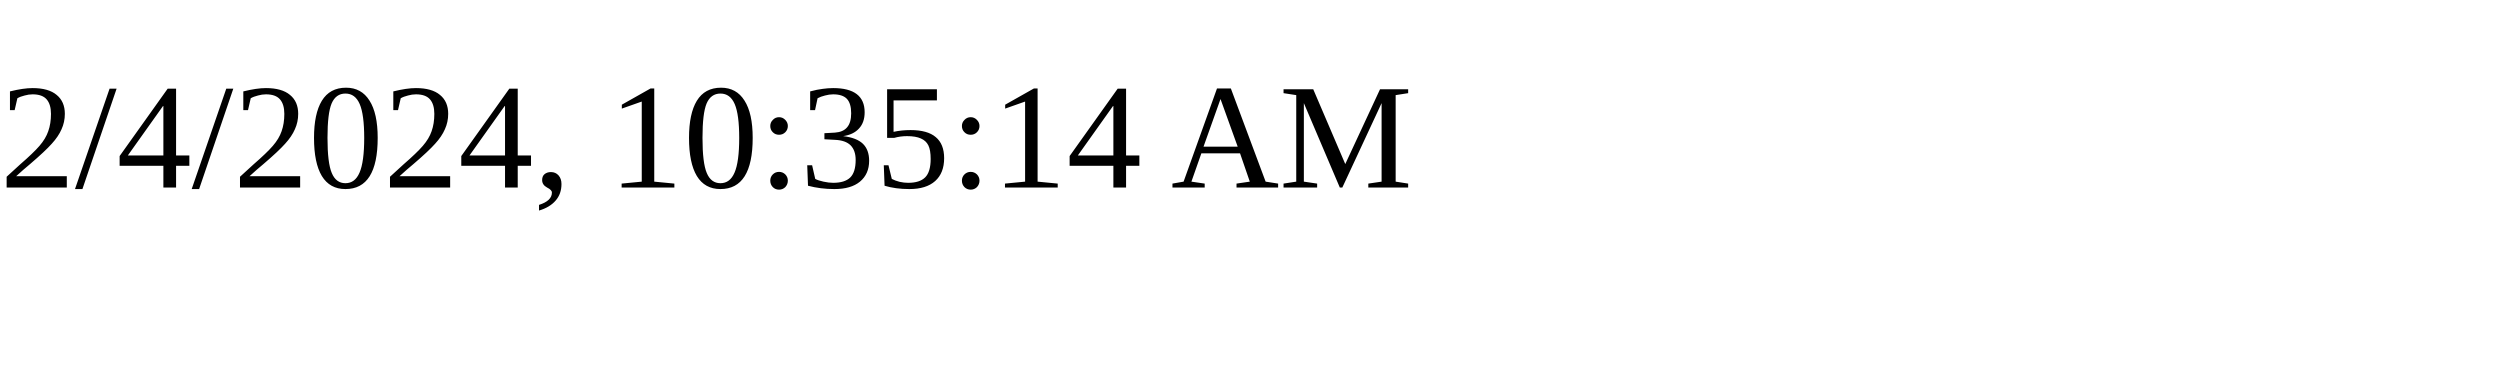
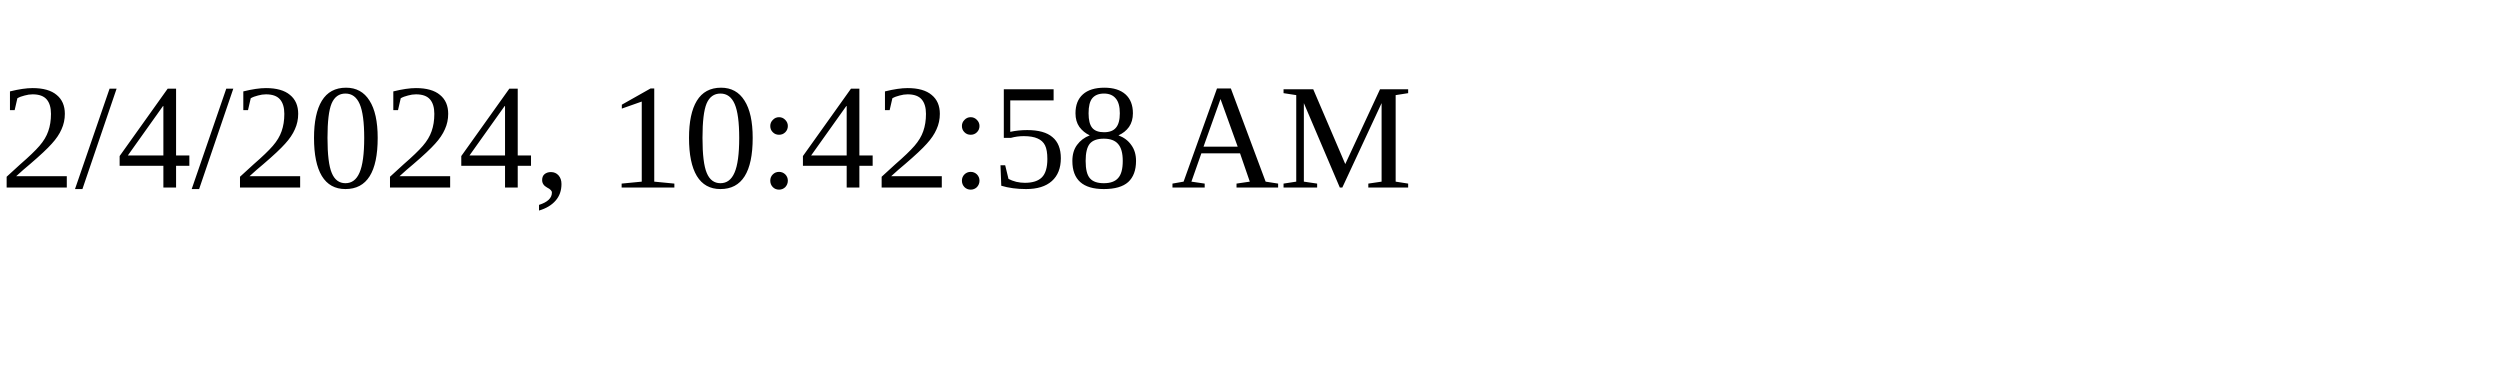
<svg xmlns="http://www.w3.org/2000/svg" height="30" width="200">
-   <text x="0" y="15">2/4/2024, 10:35:14 AM</text>
+   <text x="0" y="15">2/4/2024, 10:42:58 AM</text>
</svg>
